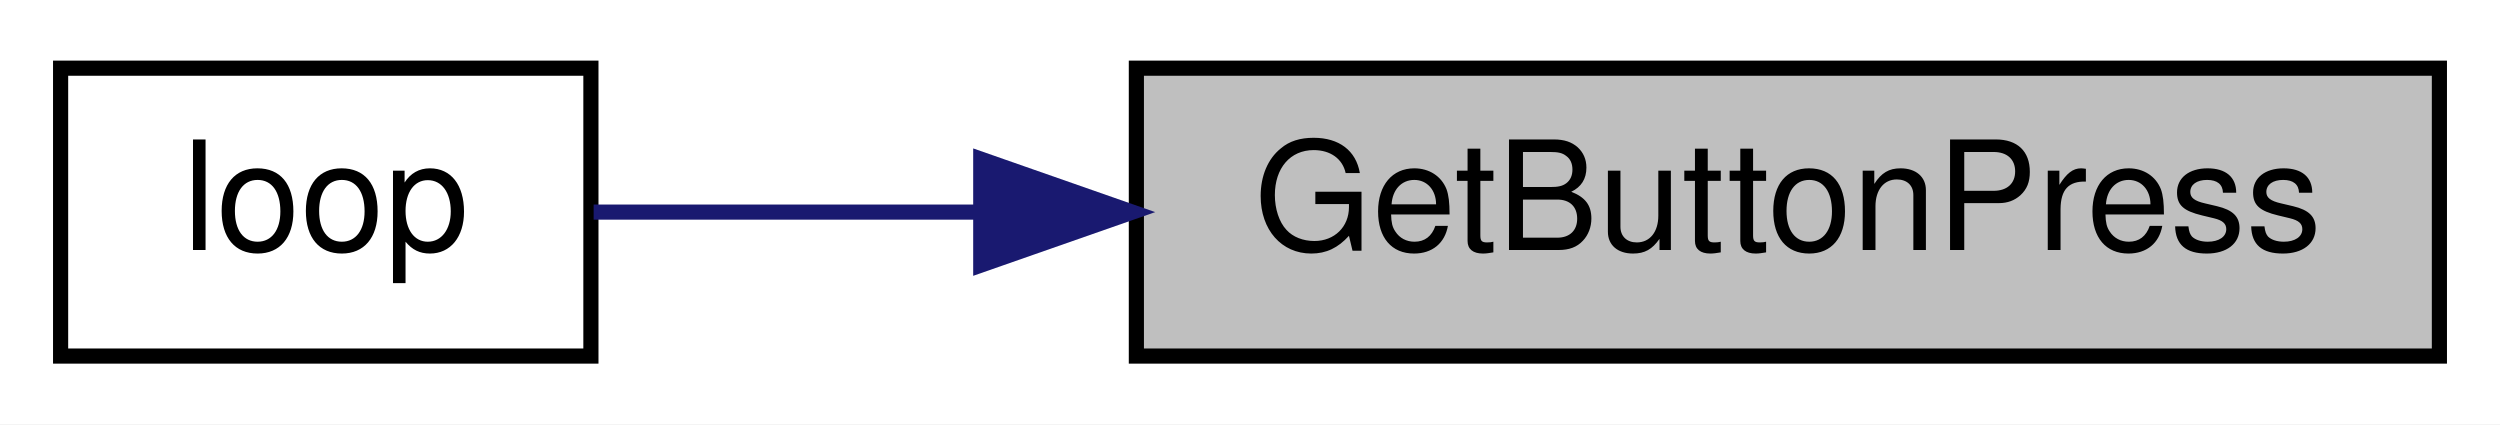
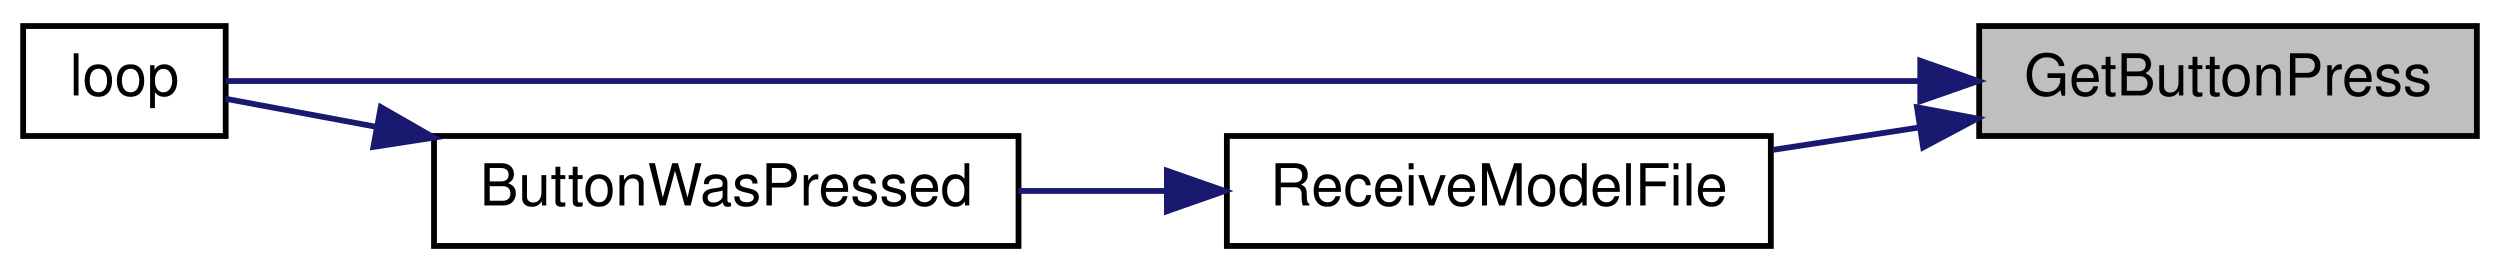
- <svg xmlns="http://www.w3.org/2000/svg" xmlns:xlink="http://www.w3.org/1999/xlink" width="165pt" height="28pt" viewBox="0.00 0.00 165.00 28.00">
-   <g id="graph0" class="graph" transform="scale(1 1) rotate(0) translate(4 24)">
-     <polygon fill="white" stroke="transparent" points="-4,4 -4,-24 161,-24 161,4 -4,4" />
+ <svg xmlns="http://www.w3.org/2000/svg" xmlns:xlink="http://www.w3.org/1999/xlink" width="432pt" height="47pt" viewBox="0.00 0.00 432.00 47.00">
+   <g id="graph0" class="graph" transform="scale(1 1) rotate(0) translate(4 43)">
+     <polygon fill="white" stroke="transparent" points="-4,4 -4,-43 428,-43 428,4 -4,4" />
    <g id="node1" class="node">
      <g id="a_node1">
        <a xlink:title=" ">
-           <polygon fill="#bfbfbf" stroke="black" points="71,-0.5 71,-19.5 157,-19.5 157,-0.5 71,-0.5" />
-           <text text-anchor="middle" x="114" y="-7.5" font-family="Helvetica,sans-Serif" font-size="10.00">GetButtonPress</text>
+           <polygon fill="#bfbfbf" stroke="black" points="338,-19.5 338,-38.5 424,-38.5 424,-19.5 338,-19.5" />
+           <text text-anchor="middle" x="381" y="-26.5" font-family="Helvetica,sans-Serif" font-size="10.00">GetButtonPress</text>
        </a>
      </g>
    </g>
    <g id="node2" class="node">
      <g id="a_node2">
        <a xlink:href="_transmitter_code_2src_2main_8cpp.html#afe461d27b9c48d5921c00d521181f12f" target="_top" xlink:title=" ">
-           <polygon fill="white" stroke="black" points="0,-0.5 0,-19.5 35,-19.5 35,-0.5 0,-0.5" />
-           <text text-anchor="middle" x="17.5" y="-7.5" font-family="Helvetica,sans-Serif" font-size="10.00">loop</text>
+           <polygon fill="white" stroke="black" points="0,-19.5 0,-38.5 35,-38.5 35,-19.5 0,-19.5" />
+           <text text-anchor="middle" x="17.5" y="-26.5" font-family="Helvetica,sans-Serif" font-size="10.00">loop</text>
        </a>
      </g>
    </g>
    <g id="edge1" class="edge">
-       <path fill="none" stroke="midnightblue" d="M60.67,-10C51.43,-10 42.46,-10 35.18,-10" />
-       <polygon fill="midnightblue" stroke="midnightblue" points="60.73,-13.5 70.73,-10 60.73,-6.5 60.73,-13.5" />
+       <path fill="none" stroke="midnightblue" d="M327.58,-29C244.39,-29 86.33,-29 35.03,-29" />
+       <polygon fill="midnightblue" stroke="midnightblue" points="327.82,-32.5 337.82,-29 327.82,-25.5 327.82,-32.5" />
+     </g>
+     <g id="node3" class="node">
+       <g id="a_node3">
+         <a xlink:href="_transmitter_code_2src_2main_8cpp.html#ab7c9edf843c732d7fe296564f39bc0dc" target="_top" xlink:title="RECEIVE A MODEL FILE.">
+           <polygon fill="white" stroke="black" points="208,-0.5 208,-19.5 302,-19.5 302,-0.5 208,-0.5" />
+           <text text-anchor="middle" x="255" y="-7.5" font-family="Helvetica,sans-Serif" font-size="10.00">ReceiveModelFile</text>
+         </a>
+       </g>
+     </g>
+     <g id="edge2" class="edge">
+       <path fill="none" stroke="midnightblue" d="M327.61,-20.97C319.23,-19.69 310.61,-18.37 302.38,-17.11" />
+       <polygon fill="midnightblue" stroke="midnightblue" points="327.26,-24.46 337.67,-22.51 328.32,-17.54 327.26,-24.46" />
+     </g>
+     <g id="node4" class="node">
+       <g id="a_node4">
+         <a xlink:href="_transmitter_code_2src_2main_8cpp.html#a8e7ccbf842764fd85cc578be263f7202" target="_top" xlink:title=" ">
+           <polygon fill="white" stroke="black" points="71,-0.5 71,-19.5 172,-19.5 172,-0.5 71,-0.5" />
+           <text text-anchor="middle" x="121.5" y="-7.5" font-family="Helvetica,sans-Serif" font-size="10.00">ButtonWasPressed</text>
+         </a>
+       </g>
+     </g>
+     <g id="edge3" class="edge">
+       <path fill="none" stroke="midnightblue" d="M197.45,-10C188.99,-10 180.32,-10 172.01,-10" />
+       <polygon fill="midnightblue" stroke="midnightblue" points="197.64,-13.5 207.64,-10 197.64,-6.5 197.64,-13.5" />
+     </g>
+     <g id="edge4" class="edge">
+       <path fill="none" stroke="midnightblue" d="M60.98,-21.09C51.45,-22.86 42.33,-24.56 35,-25.93" />
+       <polygon fill="midnightblue" stroke="midnightblue" points="61.8,-24.49 70.99,-19.22 60.52,-17.61 61.8,-24.49" />
    </g>
  </g>
</svg>
